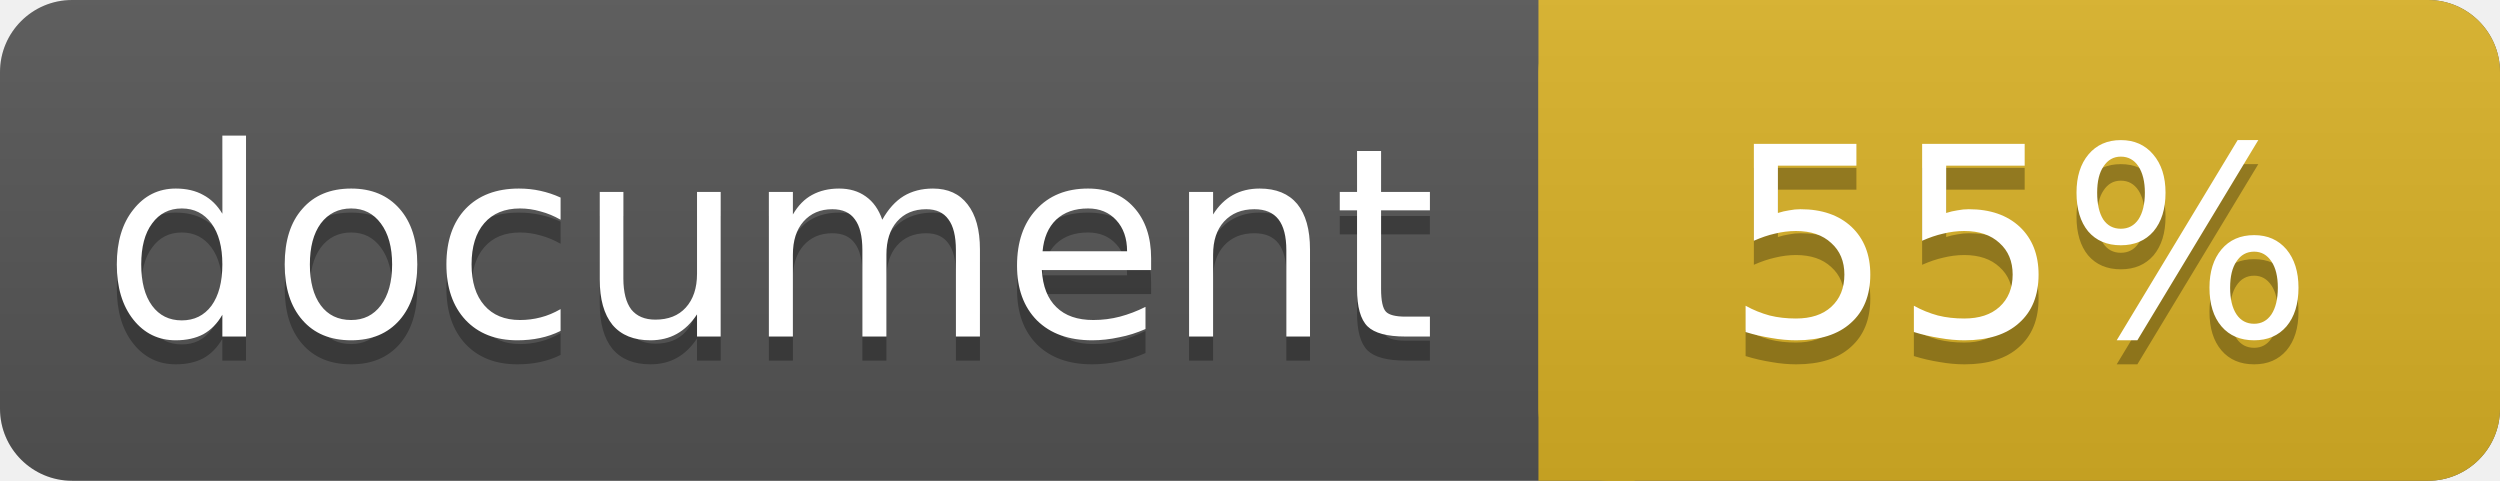
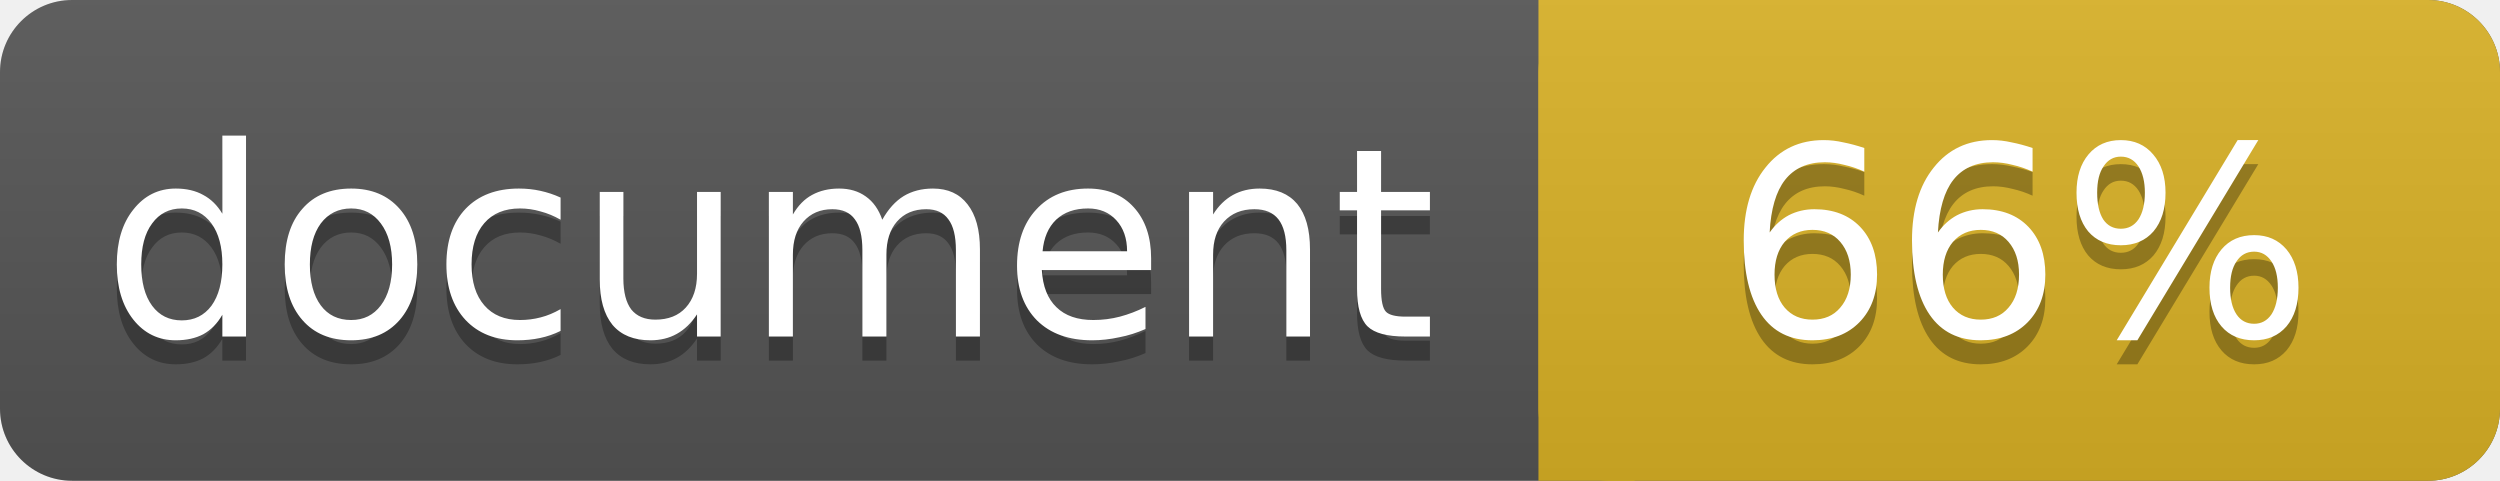
<svg xmlns="http://www.w3.org/2000/svg" width="104" height="20">
  <linearGradient id="a" x2="0" y2="100%">
    <stop offset="0" stop-color="#bbb" stop-opacity=".1" />
    <stop offset="1" stop-opacity=".1" />
  </linearGradient>
  <rect rx="3" width="104" height="20" fill="#555" />
  <rect rx="3" x="64" width="40" height="20" fill="#dab226" />
  <path fill="#dab226" d="M64 0h4v20h-4z" />
  <rect rx="3" width="104" height="20" fill="url(#a)" />
  <g fill="#fff" text-anchor="middle" font-family="DejaVu Sans,Verdana,Geneva,sans-serif" font-size="11">
    <text x="32" y="15" fill="#010101" fill-opacity=".3">document</text>
    <text x="32" y="14">document</text>
-     <text x="84" y="15" fill="#010101" fill-opacity=".3">55%</text>
-     <text x="84" y="14">55%</text>
+     <text x="84" y="15" fill="#010101" fill-opacity=".3">66%</text>
+     <text x="84" y="14">66%</text>
  </g>
</svg>
